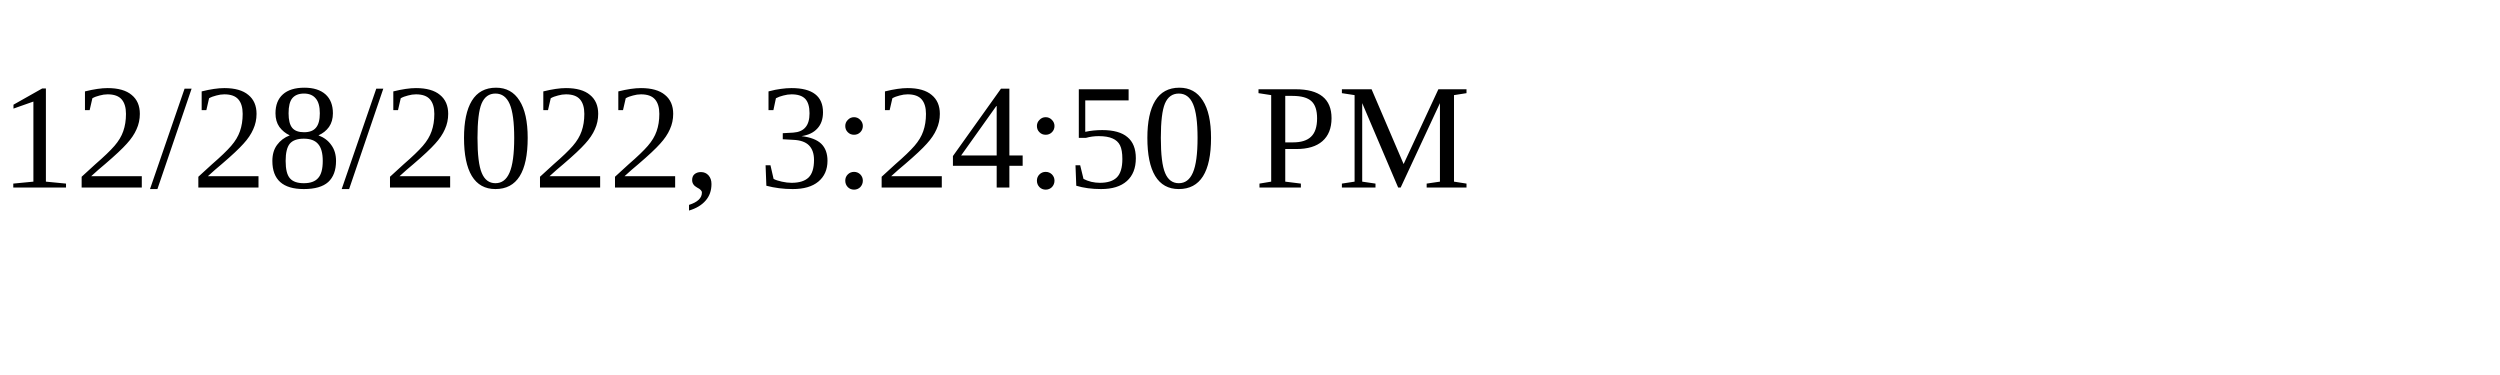
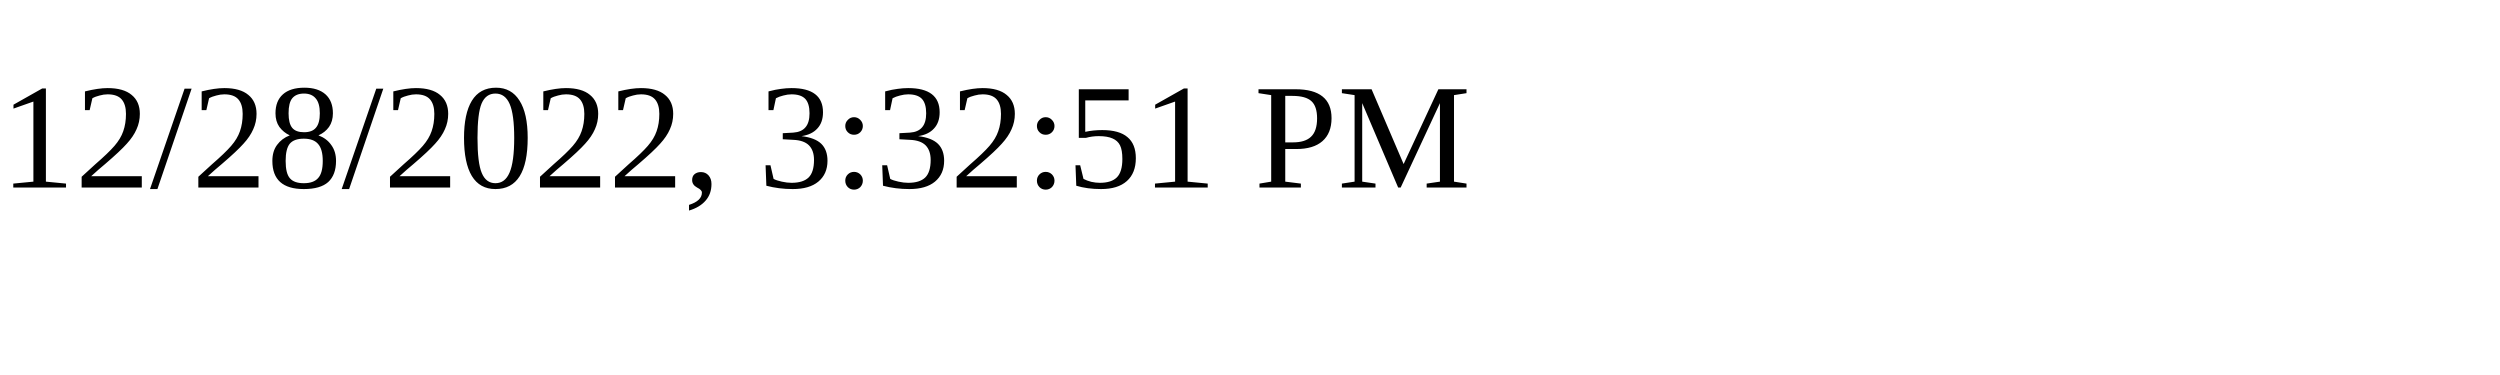
<svg xmlns="http://www.w3.org/2000/svg" height="30" width="200">
-   <text x="0" y="15">12/28/2022, 3:24:50 PM</text>
+   <text x="0" y="15">12/28/2022, 3:32:51 PM</text>
</svg>
